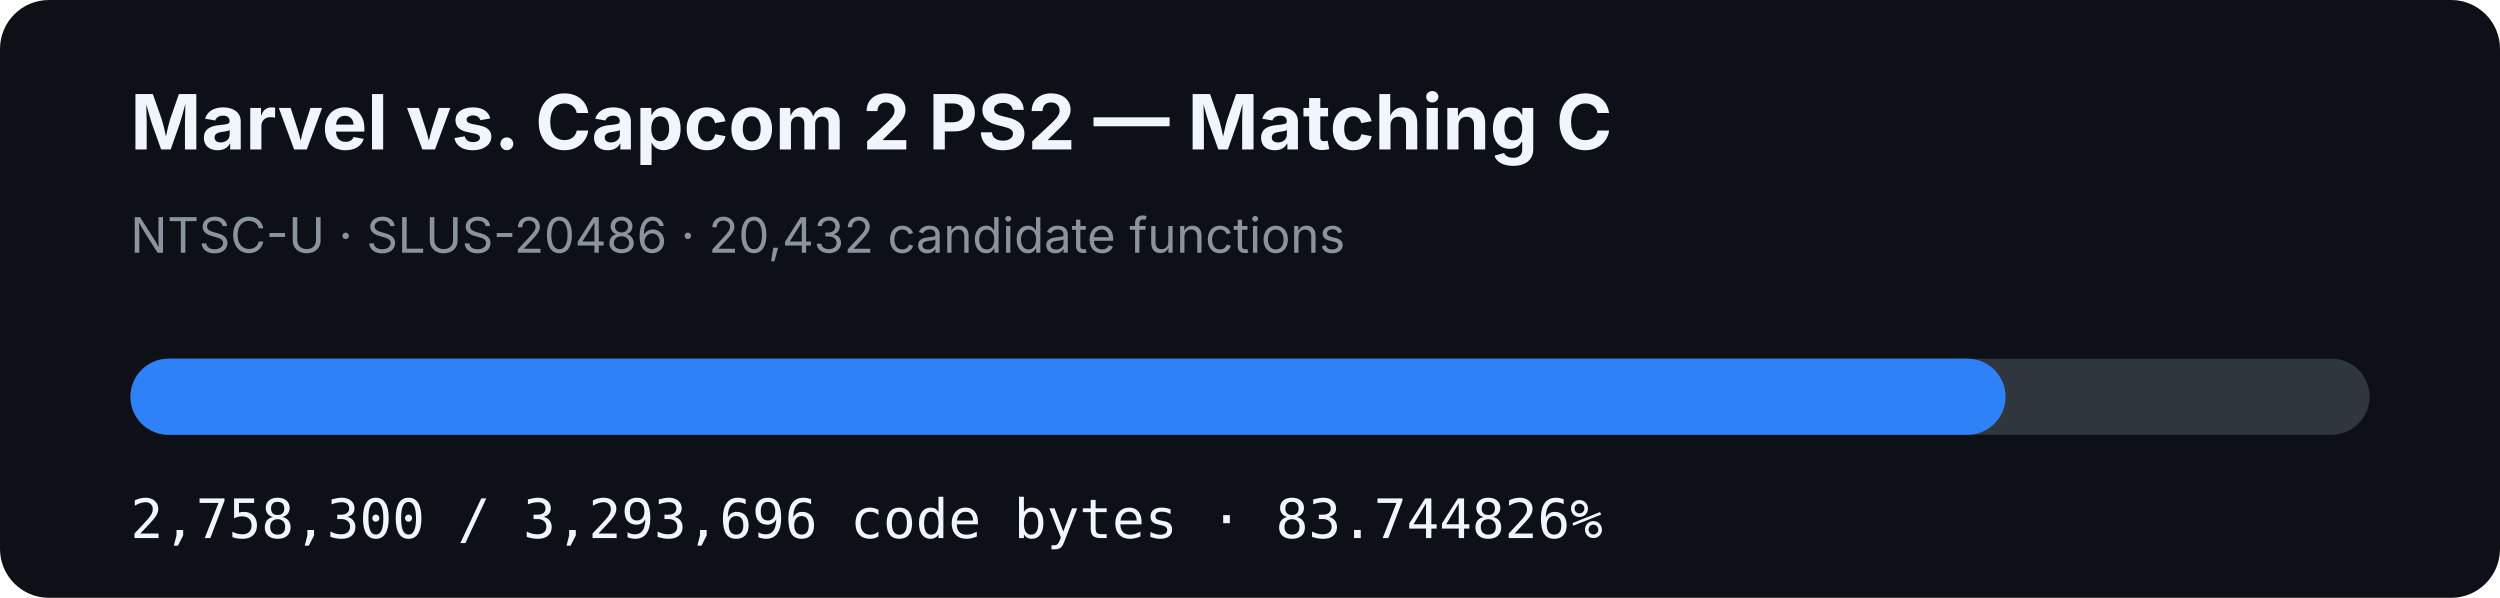
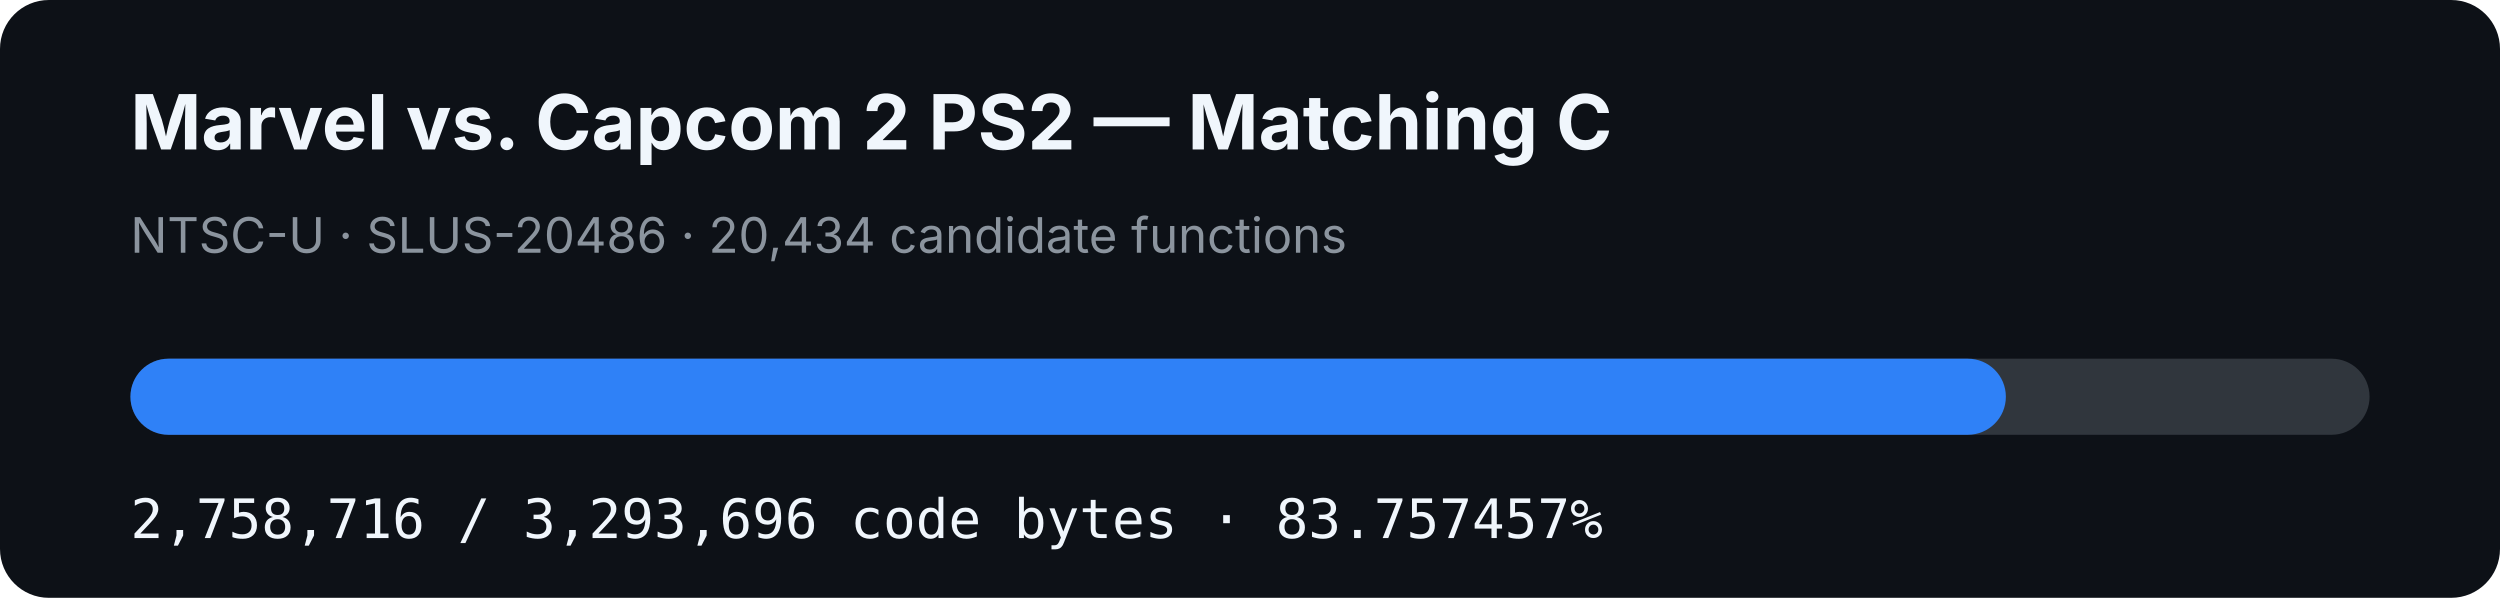
- <svg xmlns="http://www.w3.org/2000/svg" width="920" height="220" viewBox="0 0 920 220" role="img" aria-label="MVC2 PS2 matching C progress: 83.744826%">
+ <svg xmlns="http://www.w3.org/2000/svg" width="920" height="220" viewBox="0 0 920 220" role="img" aria-label="MVC2 PS2 matching C progress: 83.757457%">
  <rect width="920" height="220" rx="18" fill="#0d1117" />
  <text x="48" y="55" fill="#f0f6fc" font-family="-apple-system,BlinkMacSystemFont,Segoe UI,sans-serif" font-size="28" font-weight="700">Marvel vs. Capcom 2 PS2 — Matching C</text>
-   <text x="48" y="93" fill="#8b949e" font-family="-apple-system,BlinkMacSystemFont,Segoe UI,sans-serif" font-size="18">NTSC-U · SLUS-20486 · 20,432 candidate functions</text>
+   <text x="48" y="93" fill="#8b949e" font-family="-apple-system,BlinkMacSystemFont,Segoe UI,sans-serif" font-size="18">NTSC-U · SLUS-20486 · 20,434 candidate functions</text>
  <rect x="48" y="132" width="824" height="28" rx="14" fill="#30363d" />
-   <rect x="48" y="132" width="690.057" height="28" rx="14" fill="#2f81f7" />
-   <text x="48" y="198" fill="#f0f6fc" font-family="ui-monospace,SFMono-Regular,Menlo,monospace" font-size="20">2,758,300 / 3,293,696 code bytes · 83.744826%</text>
+   <rect x="48" y="132" width="690.161" height="28" rx="14" fill="#2f81f7" />
+   <text x="48" y="198" fill="#f0f6fc" font-family="ui-monospace,SFMono-Regular,Menlo,monospace" font-size="20">2,758,716 / 3,293,696 code bytes · 83.757457%</text>
</svg>
